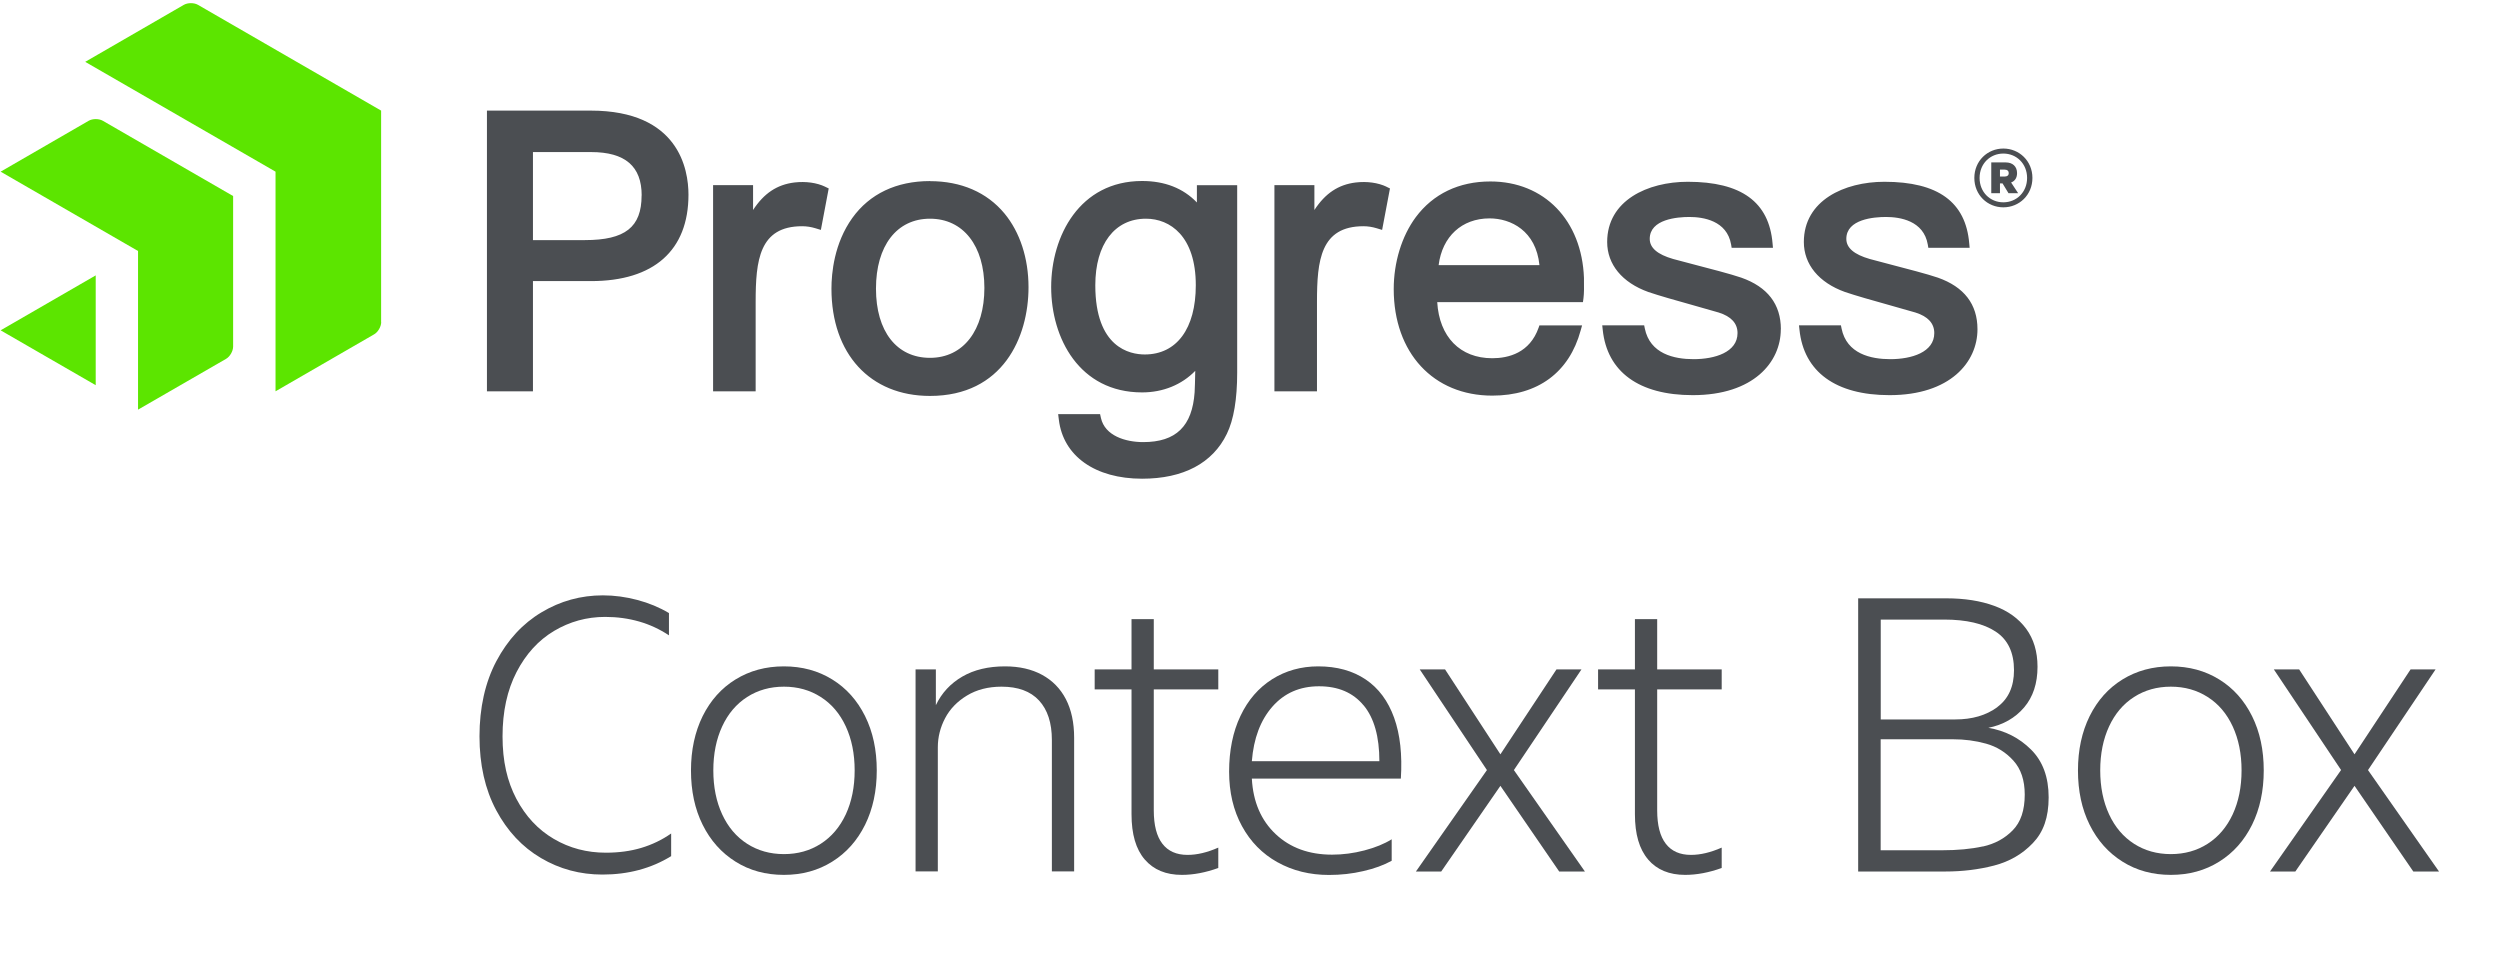
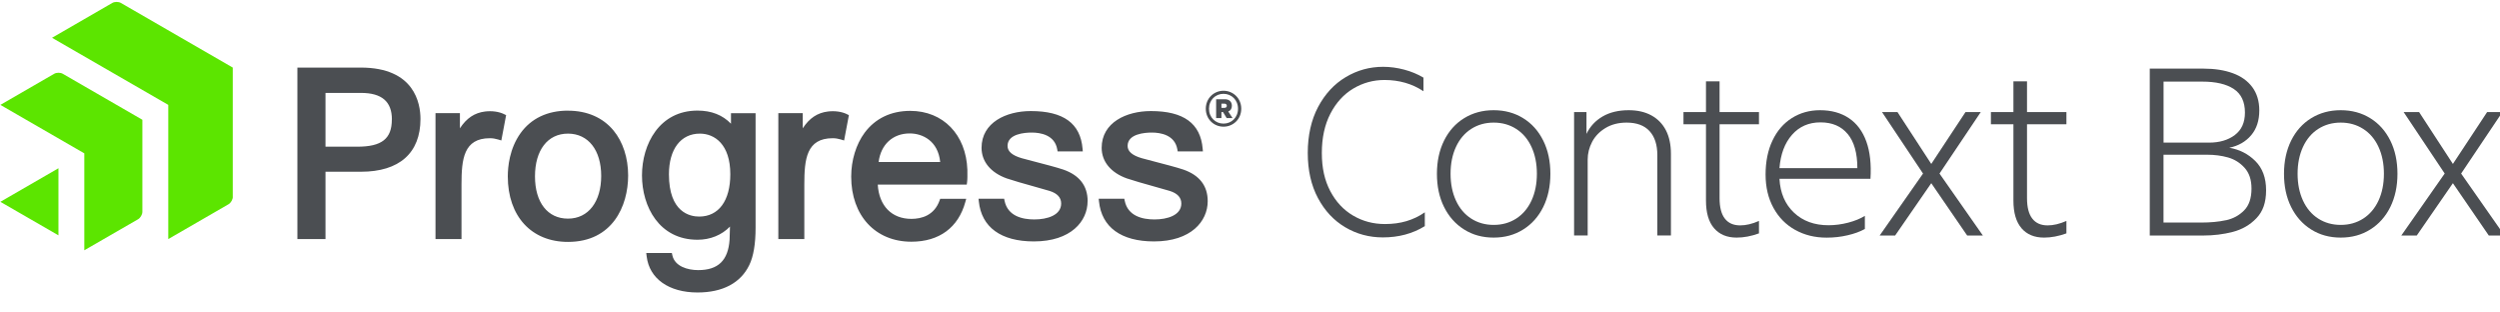
- <svg xmlns="http://www.w3.org/2000/svg" id="Logos" viewBox="0 0 318.93 122">
+ <svg xmlns="http://www.w3.org/2000/svg" id="Logos" viewBox="0 0 522 65">
  <defs>
    <style>
      .cls-1 {
        fill: #5ce500;
      }

      .cls-2 {
        fill: #4b4e52;
      }
    </style>
  </defs>
-   <g>
+   <g transform="translate(212, -62)">
    <path class="cls-2" d="M69.01,109.46c-2.38-1.4-4.29-3.44-5.71-6.1-1.42-2.66-2.13-5.81-2.13-9.43s.72-6.89,2.16-9.6c1.44-2.71,3.36-4.79,5.76-6.22,2.4-1.44,5.01-2.16,7.82-2.16,1.47,0,2.94.2,4.41.59,1.47.39,2.81.95,4.02,1.67v2.84c-1.18-.78-2.44-1.37-3.8-1.76-1.36-.39-2.8-.59-4.34-.59-2.35,0-4.52.6-6.52,1.79-1.99,1.19-3.59,2.94-4.78,5.24-1.19,2.3-1.79,5.04-1.79,8.21s.59,5.73,1.76,7.96c1.18,2.24,2.77,3.94,4.78,5.12,2.01,1.18,4.22,1.76,6.64,1.76,1.63,0,3.14-.2,4.51-.61,1.37-.41,2.65-1.02,3.82-1.84v2.89c-2.55,1.57-5.47,2.35-8.77,2.35-2.84,0-5.46-.7-7.84-2.11Z" />
    <path class="cls-2" d="M93.83,109.92c-1.8-1.13-3.19-2.69-4.19-4.7-1-2.01-1.49-4.32-1.49-6.93s.5-4.92,1.49-6.93c1-2.01,2.39-3.57,4.19-4.68,1.8-1.11,3.85-1.67,6.17-1.67s4.38.56,6.17,1.67c1.8,1.11,3.19,2.67,4.19,4.68,1,2.01,1.49,4.32,1.49,6.93s-.5,4.92-1.49,6.93c-1,2.01-2.39,3.58-4.19,4.7-1.8,1.13-3.85,1.69-6.17,1.69s-4.38-.56-6.17-1.69ZM104.71,107.64c1.37-.88,2.43-2.13,3.19-3.75.75-1.62,1.13-3.49,1.13-5.61s-.38-3.99-1.13-5.61c-.75-1.62-1.81-2.87-3.19-3.75-1.37-.88-2.94-1.32-4.7-1.32s-3.33.44-4.7,1.32c-1.37.88-2.43,2.13-3.18,3.75-.75,1.62-1.13,3.49-1.13,5.61s.38,3.99,1.13,5.61c.75,1.62,1.81,2.87,3.18,3.75,1.37.88,2.94,1.32,4.7,1.32s3.33-.44,4.7-1.32Z" />
    <path class="cls-2" d="M116.79,85.4h2.6v4.56c.75-1.57,1.88-2.78,3.38-3.65,1.5-.87,3.32-1.3,5.44-1.3,1.83,0,3.41.36,4.73,1.08,1.32.72,2.34,1.76,3.04,3.11.7,1.36,1.05,3,1.05,4.92v17.05h-2.84v-16.76c0-2.19-.55-3.87-1.64-5.05-1.09-1.18-2.69-1.76-4.78-1.76-1.7,0-3.17.38-4.41,1.13-1.24.75-2.17,1.71-2.79,2.89-.62,1.18-.93,2.42-.93,3.72v15.83h-2.84v-25.77Z" />
    <path class="cls-2" d="M146.04,109.65c-1.13-1.31-1.69-3.23-1.69-5.78v-15.92h-4.7v-2.55h4.7v-6.42h2.84v6.42h8.23v2.55h-8.23v15.43c0,1.9.37,3.32,1.1,4.26.73.95,1.8,1.42,3.21,1.42,1.21,0,2.52-.31,3.92-.93v2.6c-1.63.59-3.18.88-4.65.88-2.03,0-3.6-.65-4.73-1.96Z" />
    <path class="cls-2" d="M162.97,110c-1.93-1.08-3.44-2.61-4.53-4.61-1.09-1.99-1.64-4.31-1.64-6.96s.48-5.08,1.45-7.1c.96-2.03,2.31-3.58,4.04-4.68,1.73-1.09,3.69-1.64,5.88-1.64,2.38,0,4.4.56,6.05,1.67,1.65,1.11,2.86,2.74,3.63,4.88.77,2.14,1.05,4.73.86,7.77h-19.01c.16,2.97,1.18,5.33,3.04,7.08,1.86,1.75,4.26,2.62,7.2,2.62,1.37,0,2.74-.18,4.12-.54,1.37-.36,2.53-.83,3.48-1.42v2.74c-1.01.56-2.22,1-3.63,1.32-1.4.33-2.86.49-4.36.49-2.45,0-4.64-.54-6.57-1.62ZM173.95,89.98c-1.34-1.62-3.23-2.43-5.68-2.43s-4.43.87-5.95,2.6c-1.52,1.73-2.39,4.05-2.62,6.96h16.27c0-3.14-.67-5.51-2.01-7.13Z" />
    <path class="cls-2" d="M189.69,98.24l-8.57-12.84h3.23l7.06,10.83,7.15-10.83h3.19l-8.62,12.84,9.06,12.94h-3.28l-7.5-10.93-7.55,10.93h-3.23l9.06-12.94Z" />
    <path class="cls-2" d="M210.26,109.65c-1.13-1.31-1.69-3.23-1.69-5.78v-15.92h-4.7v-2.55h4.7v-6.42h2.84v6.42h8.23v2.55h-8.23v15.43c0,1.9.37,3.32,1.1,4.26.73.95,1.8,1.42,3.21,1.42,1.21,0,2.51-.31,3.92-.93v2.6c-1.63.59-3.19.88-4.66.88-2.03,0-3.6-.65-4.73-1.96Z" />
    <path class="cls-2" d="M237.04,76.33h11.27c2.32,0,4.35.32,6.1.96,1.75.64,3.1,1.61,4.07,2.92.96,1.31,1.45,2.92,1.45,4.85,0,2.12-.57,3.85-1.71,5.19-1.14,1.34-2.66,2.21-4.56,2.6,2.12.36,3.94,1.28,5.44,2.77,1.5,1.49,2.25,3.52,2.25,6.1s-.67,4.43-2.01,5.83c-1.34,1.41-2.99,2.36-4.95,2.87-1.96.51-4.03.76-6.22.76h-11.12v-34.84ZM254.8,90.2c1.42-1.05,2.13-2.61,2.13-4.7,0-2.25-.78-3.9-2.33-4.92-1.55-1.03-3.75-1.54-6.59-1.54h-8.08v12.74h9.51c2.16,0,3.94-.52,5.37-1.57ZM252.96,107.99c1.5-.33,2.77-1.01,3.8-2.06,1.03-1.04,1.54-2.56,1.54-4.56,0-1.83-.48-3.27-1.45-4.34-.96-1.06-2.12-1.78-3.48-2.16-1.36-.38-2.77-.56-4.24-.56h-9.21v14.16h7.84c1.96,0,3.69-.16,5.19-.49Z" />
    <path class="cls-2" d="M270.77,109.92c-1.8-1.13-3.19-2.69-4.19-4.7-1-2.01-1.49-4.32-1.49-6.93s.5-4.92,1.49-6.93c1-2.01,2.39-3.57,4.19-4.68,1.8-1.11,3.85-1.67,6.17-1.67s4.38.56,6.17,1.67c1.8,1.11,3.19,2.67,4.19,4.68,1,2.01,1.49,4.32,1.49,6.93s-.5,4.92-1.49,6.93c-1,2.01-2.39,3.58-4.19,4.7-1.8,1.13-3.85,1.69-6.17,1.69s-4.38-.56-6.17-1.69ZM281.64,107.64c1.37-.88,2.43-2.13,3.19-3.75.75-1.62,1.13-3.49,1.13-5.61s-.38-3.99-1.13-5.61c-.75-1.62-1.81-2.87-3.19-3.75-1.37-.88-2.94-1.32-4.7-1.32s-3.33.44-4.7,1.32c-1.37.88-2.43,2.13-3.18,3.75-.75,1.62-1.13,3.49-1.13,5.61s.38,3.99,1.13,5.61c.75,1.62,1.81,2.87,3.18,3.75,1.37.88,2.94,1.32,4.7,1.32s3.33-.44,4.7-1.32Z" />
    <path class="cls-2" d="M298.66,98.24l-8.58-12.84h3.23l7.06,10.83,7.15-10.83h3.19l-8.62,12.84,9.06,12.94h-3.28l-7.5-10.93-7.55,10.93h-3.23l9.06-12.94Z" />
  </g>
  <g>
    <g>
      <path class="cls-2" d="M75.34,14.11h-13.22v35.81h5.87v-14.06h7.41c8.01,0,12.43-3.91,12.43-11.02,0-3.23-1.22-10.73-12.47-10.73M81.85,24.94c0,4.04-2.1,5.69-7.23,5.69h-6.63v-11.23h7.41c4.35,0,6.46,1.81,6.46,5.54M105.28,23.83l.44.21-1,5.29-.69-.21c-.56-.17-1.13-.26-1.7-.26-5.48,0-5.93,4.37-5.93,9.65v11.41h-5.43v-26.3h5.1v3.17c1.39-2.13,3.06-3.24,5.27-3.51,1.45-.17,2.86.03,3.93.54M118.64,23.1c-4.28,0-7.7,1.63-9.91,4.71-2.32,3.24-2.66,7.04-2.66,9.02,0,8.31,4.93,13.68,12.57,13.68,9.28,0,12.57-7.47,12.57-13.87,0-3.68-1.09-7.02-3.07-9.41-2.24-2.7-5.53-4.12-9.5-4.12M118.64,45.65c-4.25,0-6.89-3.38-6.89-8.83s2.64-8.92,6.89-8.92,6.94,3.46,6.94,8.83-2.66,8.92-6.94,8.92M176.88,23.83l.44.21-1,5.29-.69-.21c-.56-.17-1.13-.26-1.69-.26-5.48,0-5.93,4.37-5.93,9.65v11.41h-5.43v-26.3h5.1v3.17c1.39-2.13,3.06-3.24,5.27-3.51,1.45-.17,2.85.03,3.93.54M196.39,41.5l-.1.29c-1.13,3.23-3.84,3.91-5.92,3.91-4.11,0-6.76-2.73-7.02-7.16h18.59l.07-.52c.08-.61.07-1.47.06-2.09,0-.17,0-.32,0-.47-.27-7.36-5.07-12.31-11.94-12.31-4.01,0-7.3,1.58-9.52,4.56-1.79,2.42-2.81,5.76-2.81,9.17,0,8.13,5.05,13.59,12.57,13.59,5.82,0,9.82-2.96,11.28-8.32l.18-.64h-5.44ZM183.53,33.82c.46-3.64,2.95-5.96,6.5-5.96,2.71,0,5.92,1.58,6.36,5.96h-12.86ZM152.69,25.83c-1.75-1.82-4.1-2.74-6.99-2.74-7.97,0-11.6,7.02-11.6,13.53s3.59,13.44,11.6,13.44c2.67,0,5.06-.98,6.78-2.75-.02,1.16-.05,2.26-.08,2.73-.3,4.34-2.38,6.36-6.56,6.36-2.27,0-4.88-.81-5.39-3.07l-.11-.5h-5.35s.09.72.09.72c.56,4.64,4.63,7.52,10.62,7.52,5.26,0,9-1.98,10.81-5.72.88-1.8,1.32-4.43,1.32-7.81v-23.91h-5.14v2.21ZM146.04,45.22c-1.9,0-6.31-.86-6.31-8.83,0-5.24,2.47-8.49,6.46-8.49,3.08,0,6.36,2.23,6.36,8.49,0,5.52-2.43,8.83-6.51,8.83M227.18,42.01c0,4.18-3.47,8.4-11.23,8.4-6.86,0-10.94-2.97-11.49-8.36l-.06-.55h5.35l.08.4c.66,3.24,3.74,3.92,6.22,3.92,2.71,0,5.61-.88,5.61-3.33,0-1.24-.81-2.12-2.4-2.62-.95-.28-2.11-.61-3.33-.95-2.12-.59-4.3-1.21-5.65-1.67-3.34-1.2-5.25-3.52-5.25-6.38,0-5.3,5.16-7.68,10.28-7.68,6.84,0,10.38,2.58,10.82,7.87l.05.55h-5.27s-.07-.42-.07-.42c-.53-3.05-3.56-3.51-5.32-3.51-1.52,0-5.06.27-5.06,2.79,0,1.15.98,1.99,2.99,2.57.6.17,1.5.4,2.53.67,2.15.56,4.82,1.25,6.16,1.71,3.35,1.18,5.05,3.39,5.05,6.58M252.27,42.01c0,4.18-3.47,8.4-11.22,8.4-6.86,0-10.94-2.97-11.49-8.36l-.06-.55h5.35l.08.4c.65,3.24,3.74,3.92,6.22,3.92,2.71,0,5.61-.88,5.61-3.33,0-1.24-.81-2.12-2.4-2.62-.95-.28-2.11-.61-3.34-.95-2.11-.59-4.3-1.21-5.65-1.67-3.34-1.2-5.25-3.52-5.25-6.38,0-5.3,5.16-7.68,10.28-7.68,6.84,0,10.38,2.58,10.82,7.87l.05.55h-5.27s-.07-.42-.07-.42c-.53-3.05-3.56-3.51-5.33-3.51-1.52,0-5.06.27-5.06,2.79,0,1.15.98,1.99,2.99,2.57.6.17,1.49.4,2.53.67,2.14.56,4.82,1.25,6.16,1.71,3.35,1.18,5.05,3.39,5.05,6.58" />
      <path class="cls-2" d="M255.57,26.45c-2.03,0-3.7-1.58-3.7-3.75s1.68-3.75,3.7-3.75,3.71,1.58,3.71,3.75-1.68,3.75-3.71,3.75M255.57,19.59c-1.68,0-3.03,1.29-3.03,3.11s1.35,3.11,3.03,3.11,3.03-1.29,3.03-3.11-1.35-3.11-3.03-3.11M255.14,23.4v1.25h-1.11v-3.93h1.84c.88,0,1.45.51,1.45,1.37,0,.61-.29,1.02-.76,1.19l.9,1.37h-1.23l-.76-1.25h-.35ZM255.75,21.64h-.61v.88h.61c.33,0,.51-.16.51-.43s-.18-.45-.51-.45" />
    </g>
    <path class="cls-1" d="M48.63,41.09c0,.58-.41,1.28-.9,1.56l-12.58,7.27v-28.02L10.87,7.89,23.45.62c.5-.29,1.31-.29,1.81,0l23.36,13.49v26.98ZM29.74,25.01L13.12,15.41c-.5-.29-1.31-.29-1.81,0L.08,21.9l17.53,10.12v20.24s11.23-6.48,11.23-6.48c.5-.29.9-.99.9-1.57v-19.2ZM.08,42.14l12.13,7v-14.01L.08,42.14Z" />
  </g>
</svg>
